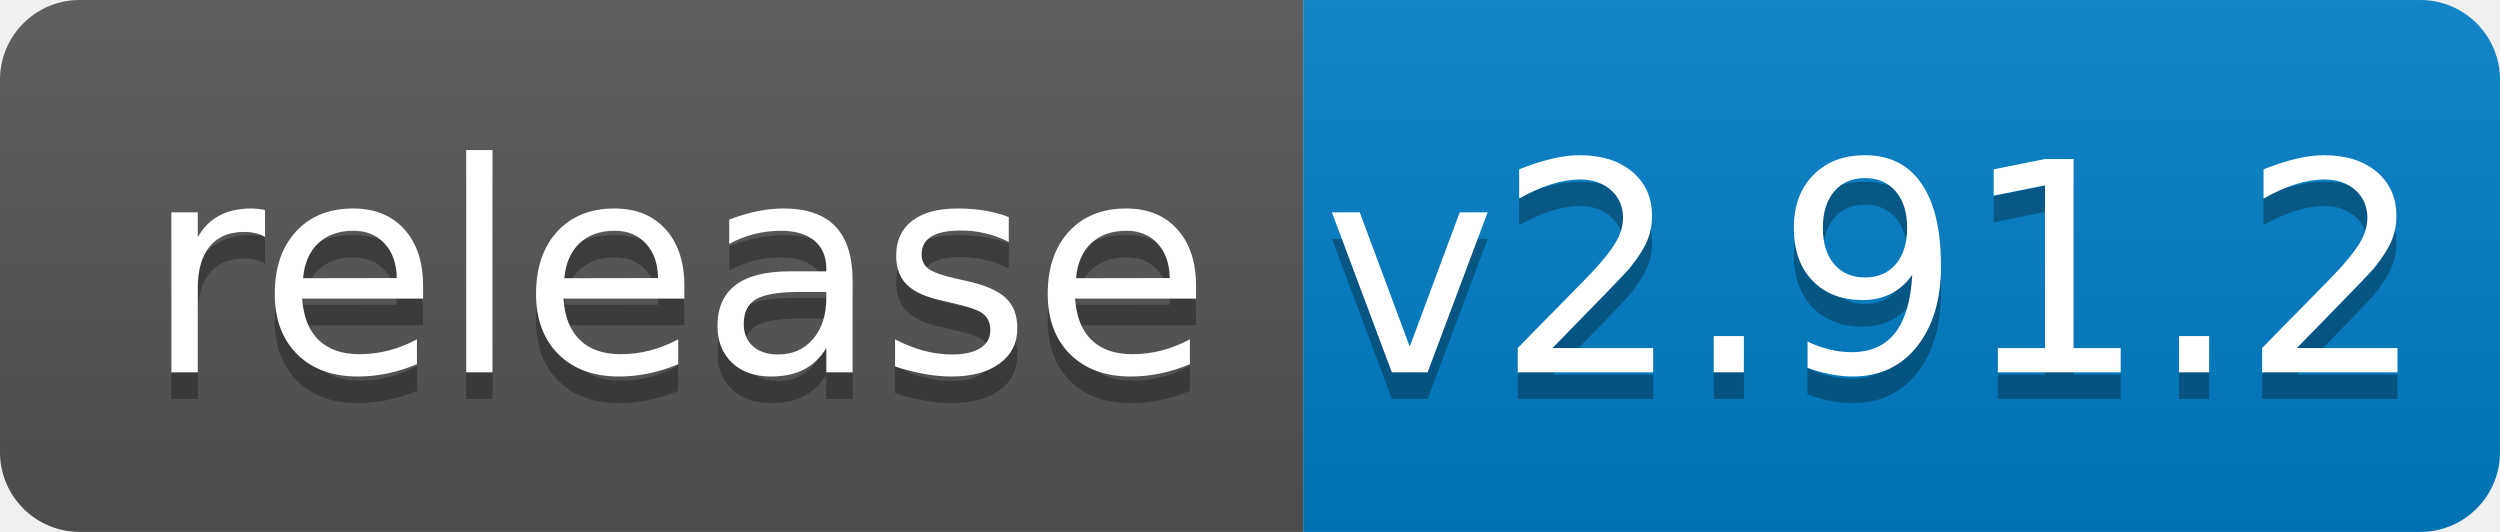
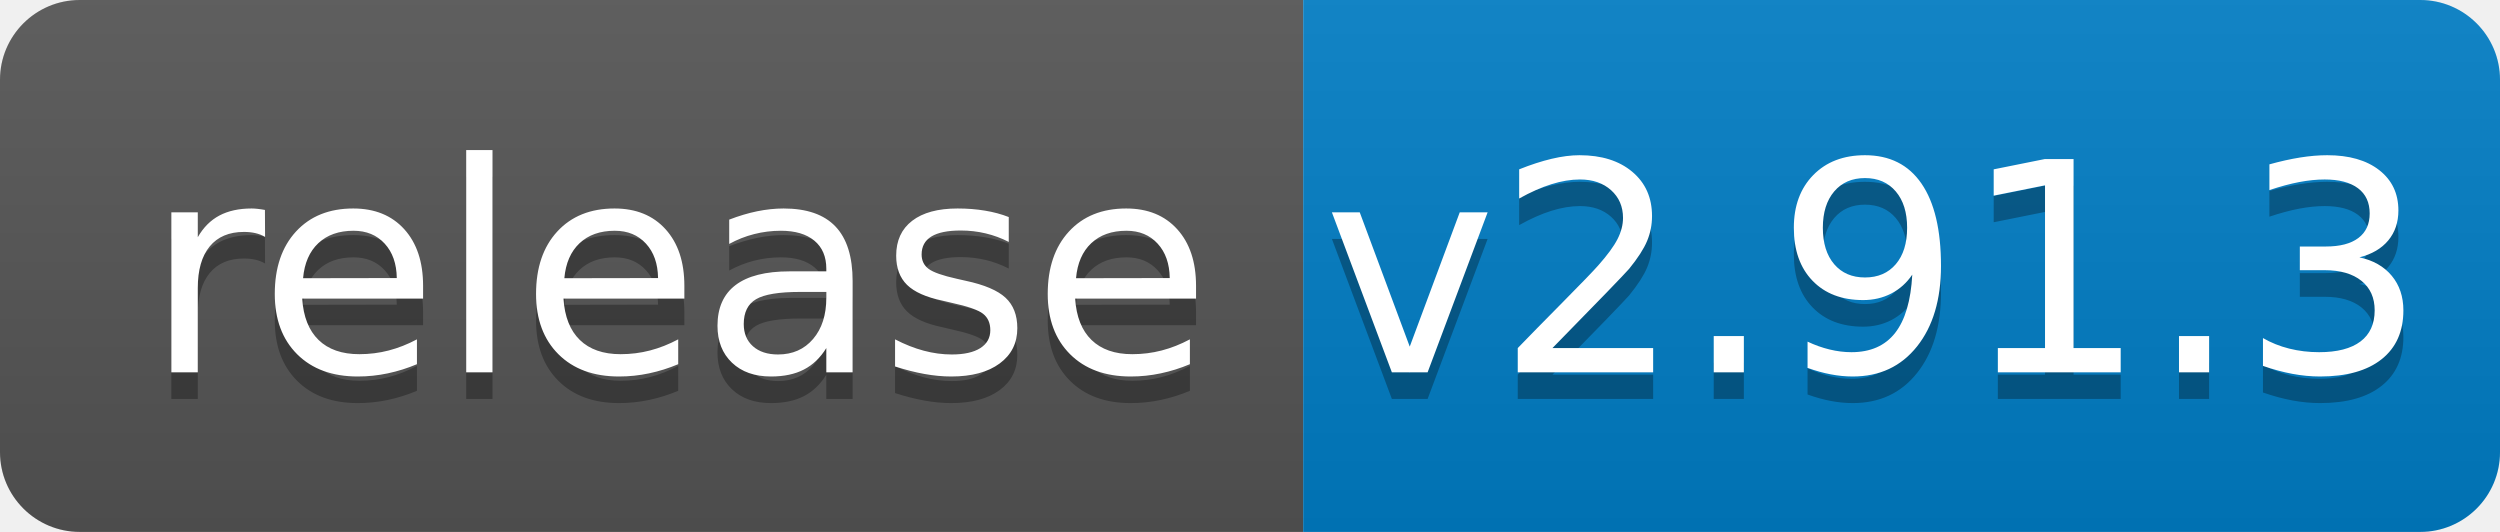
<svg xmlns="http://www.w3.org/2000/svg" width="94" height="20">
  <linearGradient id="b" x2="0" y2="100%">
    <stop offset="0" stop-color="#bbb" stop-opacity=".1" />
    <stop offset="1" stop-opacity=".1" />
  </linearGradient>
  <clipPath id="a">
    <rect width="94" height="20" rx="3" fill="#fff" />
  </clipPath>
  <g clip-path="url(#a)">
    <path fill="#555" d="M0 0h49v20H0z" />
    <path fill="#007ec6" d="M49 0h45v20H49z" />
    <path fill="url(#b)" d="M0 0h94v20H0z" />
  </g>
  <g fill="#fff" text-anchor="middle" font-family="DejaVu Sans,Verdana,Geneva,sans-serif" font-size="110">
    <text x="255" y="150" fill="#010101" fill-opacity=".3" transform="scale(.1)" textLength="390">release</text>
    <text x="255" y="140" transform="scale(.1)" textLength="390">release</text>
-     <text x="705" y="150" fill="#010101" fill-opacity=".3" transform="scale(.1)" textLength="350">v2.91.2</text>
-     <text x="705" y="140" transform="scale(.1)" textLength="350">v2.91.2</text>
+     <text x="705" y="150" fill="#010101" fill-opacity=".3" transform="scale(.1)" textLength="350">v2.91.3</text>
+     <text x="705" y="140" transform="scale(.1)" textLength="350">v2.91.3</text>
  </g>
</svg>
